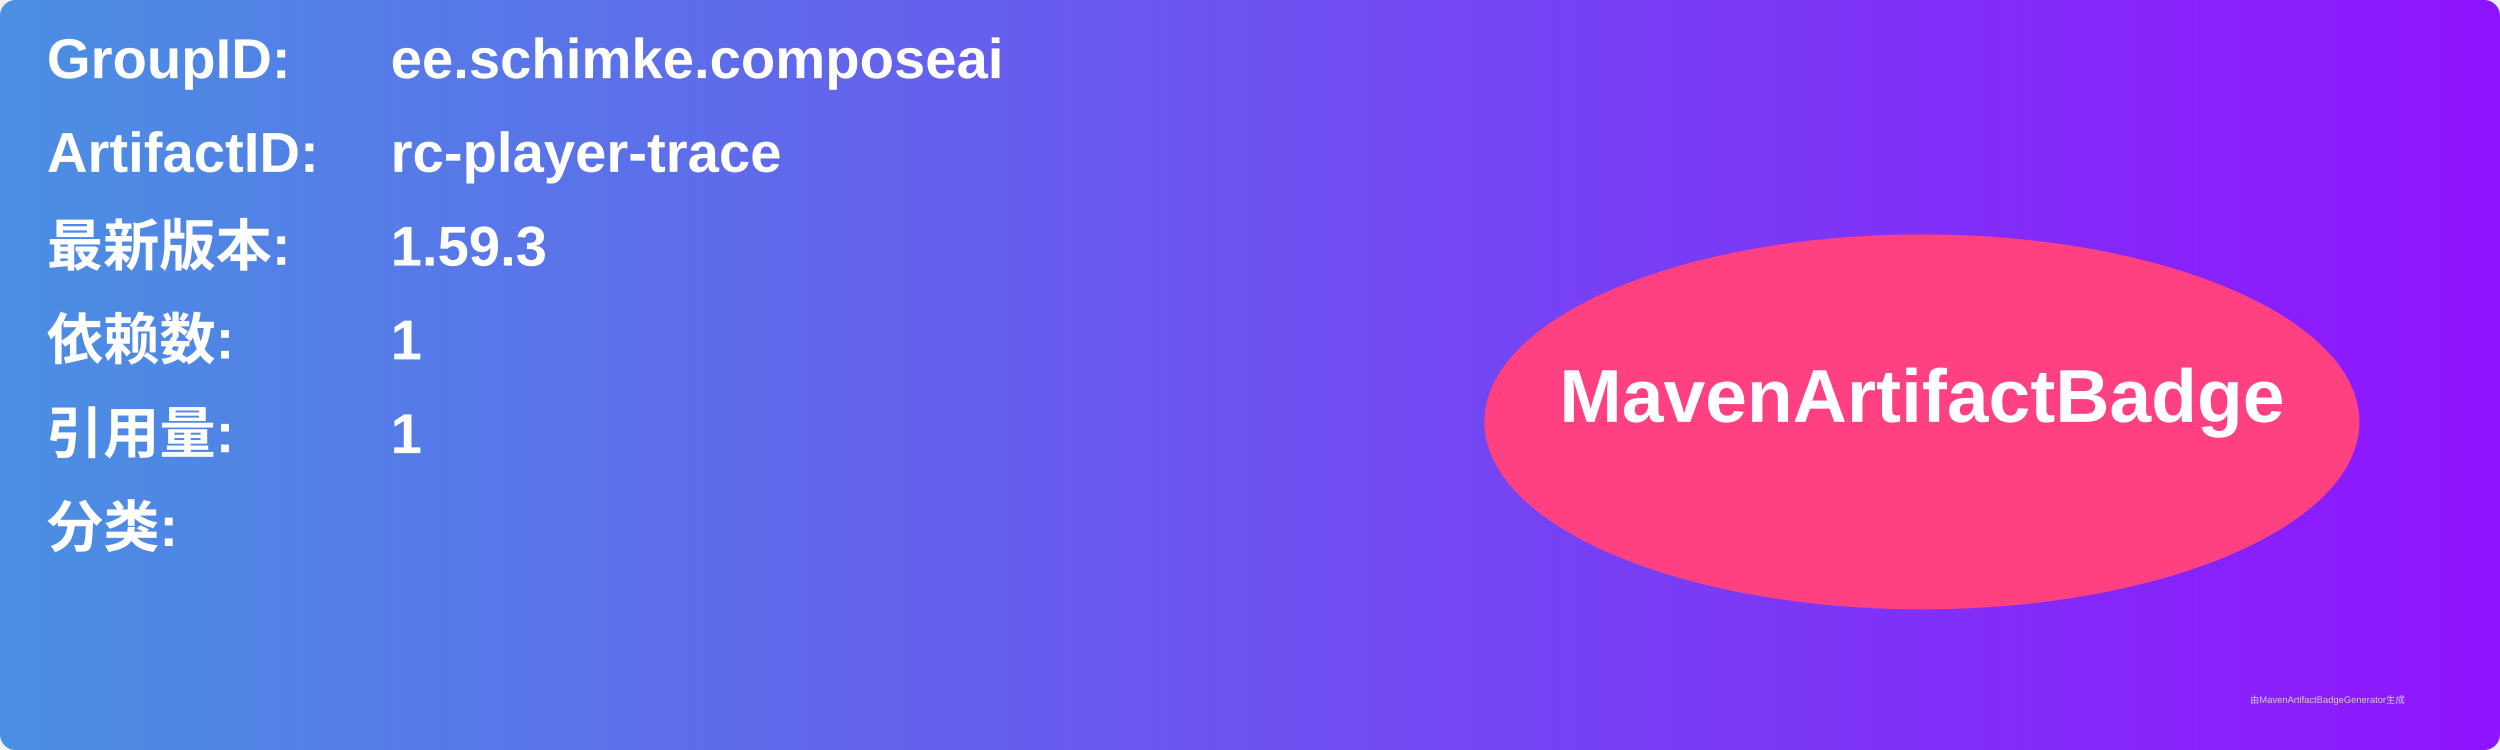
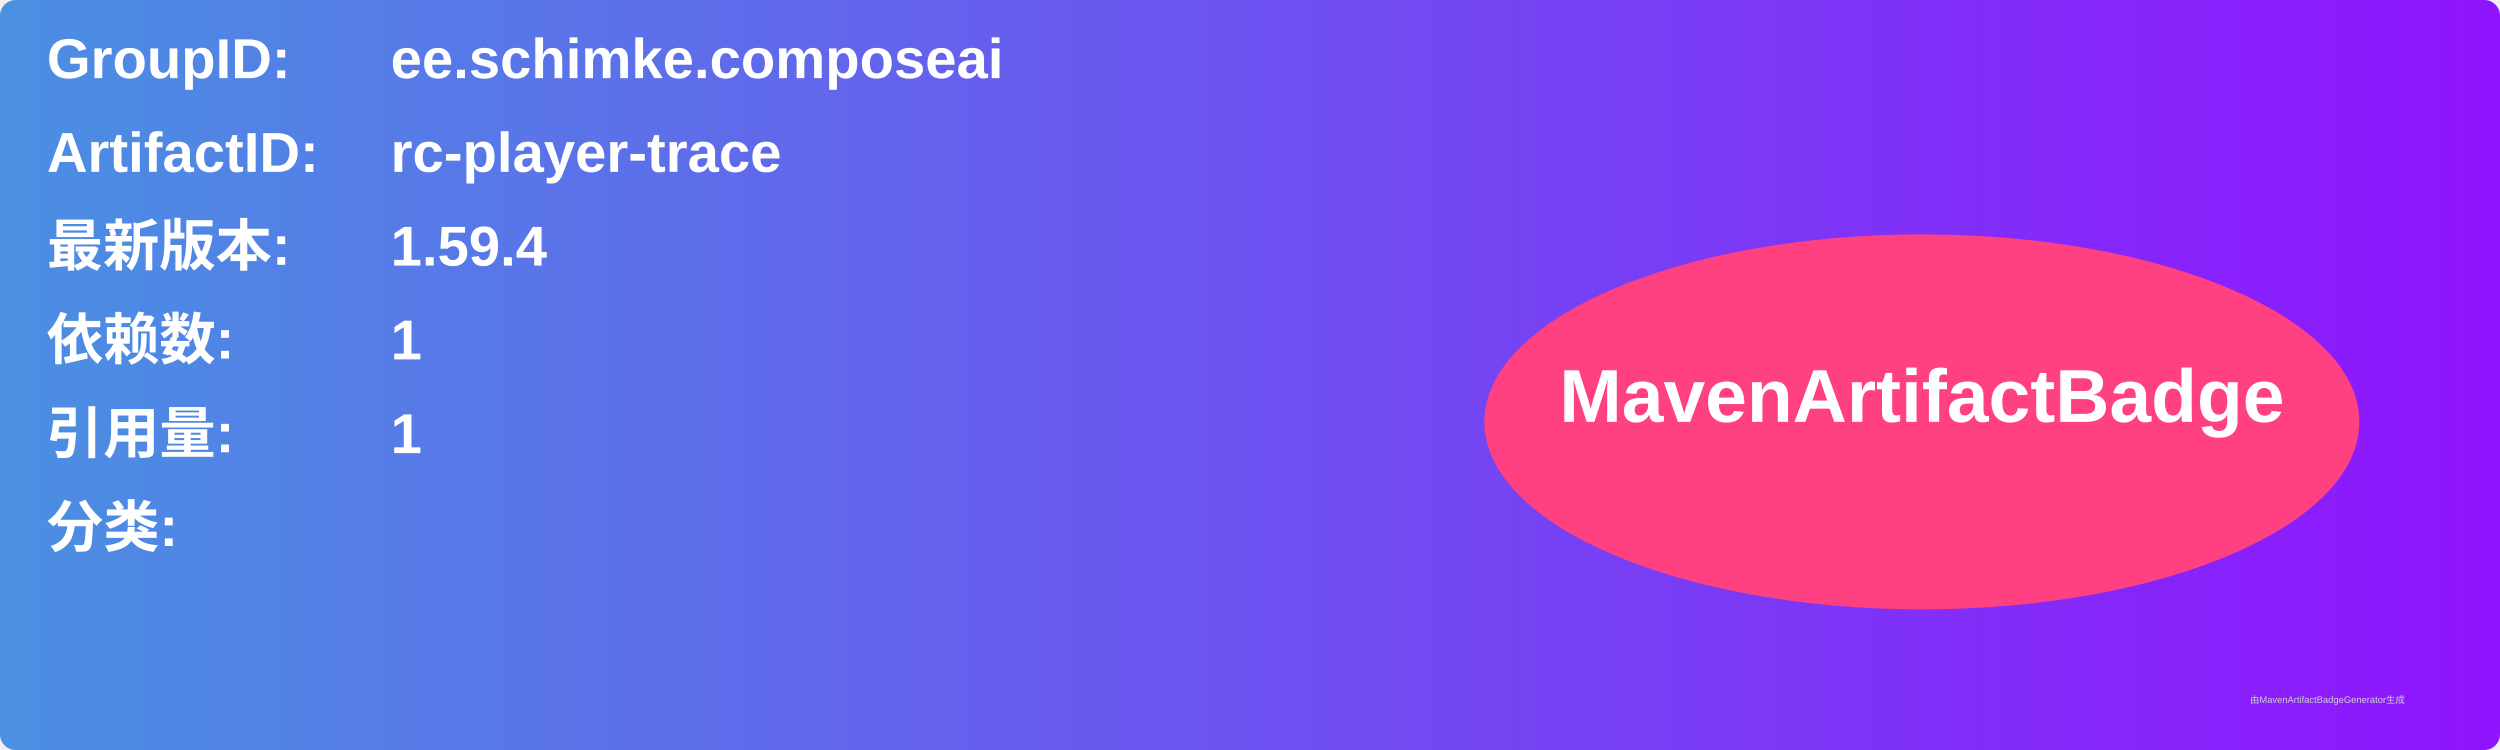
<svg xmlns="http://www.w3.org/2000/svg" width="800" height="240" viewBox="0 0 800 240">
  <linearGradient id="grad" x1="0%" y1="0%" x2="100%" y2="0%">
    <stop offset="0%" stop-color="#4a90e2" />
    <stop offset="100%" stop-color="#9013fe" />
  </linearGradient>
  <rect width="100%" height="100%" rx="5" ry="5" fill="url(#grad)" />
  <g transform="translate(15, 15)">
    <text x="0" y="10" font-family="Arial" font-size="18" fill="white" font-weight="bold" width="260">GroupID:</text>
    <text x="110" y="10" font-family="Arial" font-size="18" fill="white" font-weight="bold" width="460">ee.schimke.composeai</text>
    <text x="0" y="40" font-family="Arial" font-size="18" fill="white" font-weight="bold" width="260">ArtifactID:</text>
    <text x="110" y="40" font-family="Arial" font-size="18" fill="white" font-weight="bold" width="460">rc-player-trace</text>
    <text x="0" y="70" font-family="Arial" font-size="18" fill="white" font-weight="bold">最新版本:</text>
    <text x="110" y="70" font-family="Arial" font-size="18" fill="white" font-weight="bold">
-       <tspan font-weight="bold">1.59.3</tspan>
+       <tspan font-weight="bold">1.59.4</tspan>
    </text>
    <text x="0" y="100" font-family="Arial" font-size="18" fill="white" font-weight="bold">依赖数: </text>
    <text x="110" y="100" font-family="Arial" font-size="18" fill="white">
      <tspan font-weight="bold">1</tspan>
    </text>
    <text x="0" y="130" font-family="Arial" font-size="18" fill="white" font-weight="bold">引用量: </text>
    <text x="110" y="130" font-family="Arial" font-size="18" fill="white">
      <tspan font-weight="bold">1</tspan>
    </text>
    <text x="0" y="160" font-family="Arial" font-size="18" fill="white" font-weight="bold">分类:</text>
    <text x="10" y="190" font-family="Arial" font-size="10" fill="white">
      <tspan font-weight="bold" />
    </text>
    <ellipse cx="600" cy="120" rx="140" ry="60" fill="#ff4081" />
    <text x="600" y="120" text-anchor="middle" font-family="Arial" font-size="24" fill="white" font-weight="bold">MavenArtifactBadge</text>
  </g>
  <text x="720" y="225" font-family="Arial" font-size="3" fill="#d0d0d0">由MavenArtifactBadgeGenerator生成</text>
</svg>
